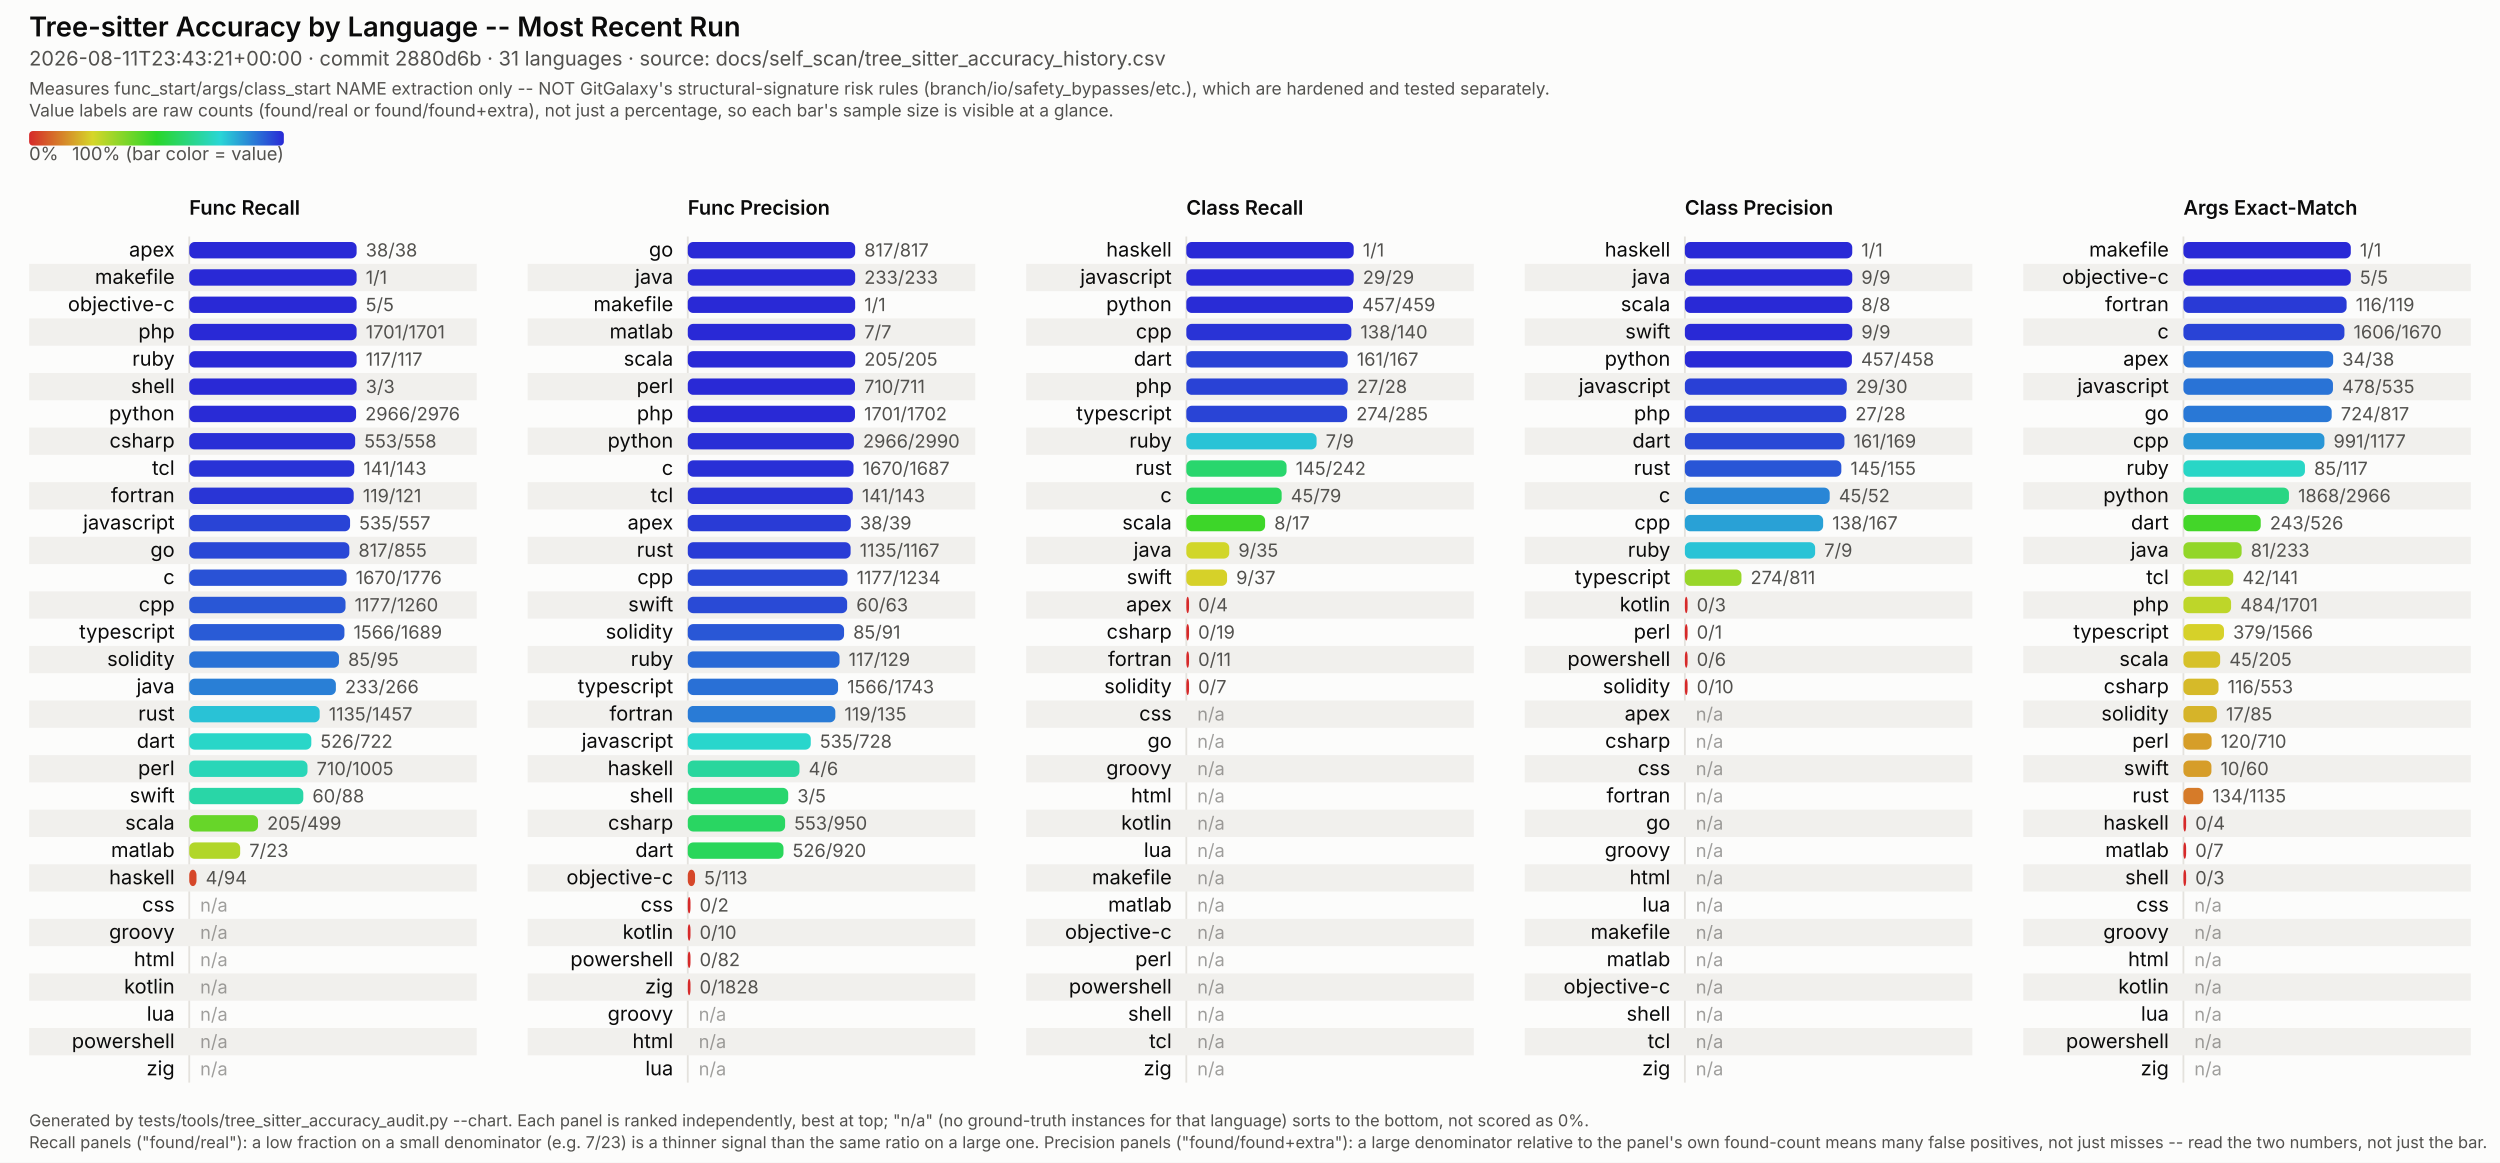
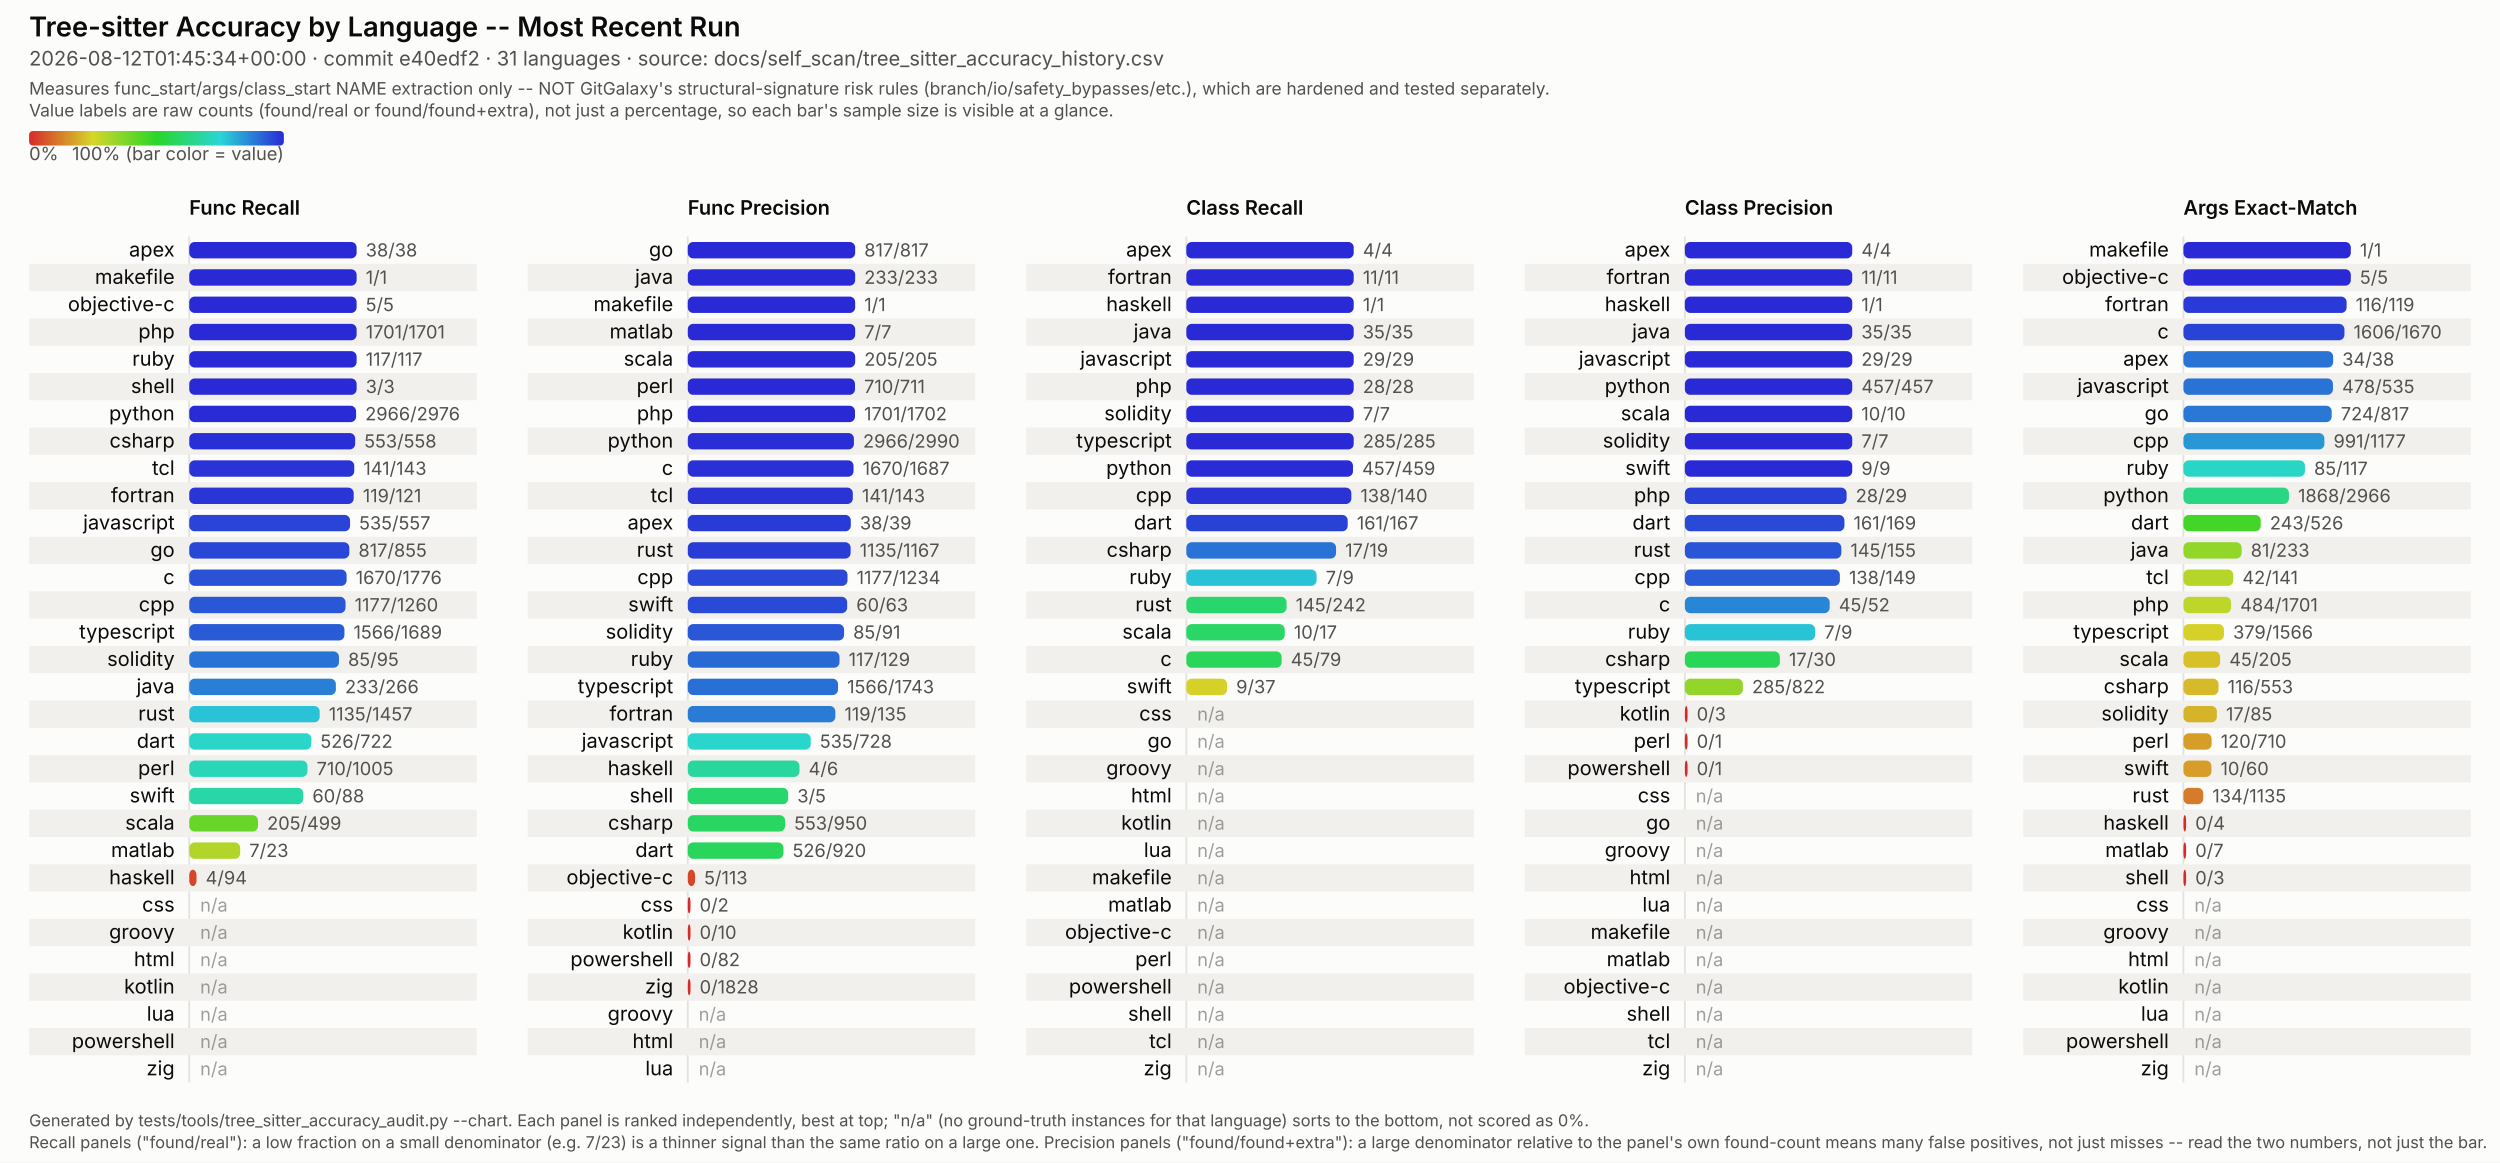
<svg xmlns="http://www.w3.org/2000/svg" viewBox="0 0 1374 639" width="1374" height="639" font-family="system-ui, -apple-system, Segoe UI, sans-serif">
  <style>
  /* No CSS custom properties -- some SVG renderers in the docs pipeline (confirmed: Inkscape's
     CSS parser) don't support var()/nested :root under @media, and silently fail to parse the
     whole block rather than degrading gracefully. Plain class redeclarations under the media
     query are more portable and render identically in real browsers. CDATA-wrapped because this
     text otherwise contains a literal "style" tag-like substring that trips strict XML parsers
     (confirmed: Inkscape read it as a nested element and broke tag matching). */
  .surface { fill: #fcfcfb; }
  .title { fill: #0b0b0b; font-weight: 600; font-size: 15px; }
  .subtitle { fill: #52514e; font-size: 11px; }
  .scope-note { fill: #52514e; font-size: 9.5px; }
  .legend-label { fill: #52514e; font-size: 10px; }
  .col-title { fill: #0b0b0b; font-weight: 600; font-size: 11px; }
  .row-label { fill: #0b0b0b; font-size: 11px; }
  .value-label { fill: #52514e; font-size: 10px; font-variant-numeric: tabular-nums; }
  .na-dash { fill: #52514e; font-size: 10px; opacity: 0.55; }
  .stripe { fill: #f1f0ed; }
  .axis { stroke: #e4e2dd; stroke-width: 1; }
  .footer { fill: #52514e; font-size: 9px; }
  @media (prefers-color-scheme: dark) {
    .surface { fill: #1a1a19; }
    .title { fill: #ffffff; }
    .subtitle { fill: #c3c2b7; }
    .scope-note { fill: #c3c2b7; }
    .legend-label { fill: #c3c2b7; }
    .col-title { fill: #ffffff; }
    .row-label { fill: #ffffff; }
    .value-label { fill: #c3c2b7; }
    .na-dash { fill: #c3c2b7; }
    .stripe { fill: #242422; }
    .axis { stroke: #33322f; }
    .footer { fill: #c3c2b7; }
  }
</style>
  <defs>
    <linearGradient id="rainbow-legend" x1="0%" y1="0%" x2="100%" y2="0%">
      <stop offset="0.0%" stop-color="#d62929" />
      <stop offset="8.3%" stop-color="#d66329" />
      <stop offset="16.7%" stop-color="#d69c29" />
      <stop offset="25.0%" stop-color="#d6d629" />
      <stop offset="33.3%" stop-color="#9cd629" />
      <stop offset="41.7%" stop-color="#63d629" />
      <stop offset="50.0%" stop-color="#29d629" />
      <stop offset="58.3%" stop-color="#29d663" />
      <stop offset="66.7%" stop-color="#29d69c" />
      <stop offset="75.0%" stop-color="#29d6d6" />
      <stop offset="83.3%" stop-color="#299cd6" />
      <stop offset="91.7%" stop-color="#2963d6" />
      <stop offset="100.0%" stop-color="#2929d6" />
    </linearGradient>
  </defs>
  <rect class="surface" x="0" y="0" width="1374" height="639" />
  <text class="title" x="16" y="20">Tree-sitter Accuracy by Language -- Most Recent Run</text>
-   <text class="subtitle" x="16" y="36">2026-08-11T23:43:21+00:00 · commit 2880d6b · 31 languages · source: docs/self_scan/tree_sitter_accuracy_history.csv</text>
+   <text class="subtitle" x="16" y="36">2026-08-12T01:45:34+00:00 · commit e40edf2 · 31 languages · source: docs/self_scan/tree_sitter_accuracy_history.csv</text>
  <text class="scope-note" x="16" y="52">Measures func_start/args/class_start NAME extraction only -- NOT GitGalaxy's structural-signature risk rules (branch/io/safety_bypasses/etc.), which are hardened and tested separately.</text>
  <text class="scope-note" x="16" y="64">Value labels are raw counts (found/real or found/found+extra), not just a percentage, so each bar's sample size is visible at a glance.</text>
  <rect x="16" y="72" width="140" height="8" rx="2" fill="url(#rainbow-legend)" />
  <text class="legend-label" x="16" y="88">0%</text>
  <text class="legend-label" x="156" y="88" text-anchor="end">100% (bar color = value)</text>
  <text class="col-title" x="104" y="118">Func Recall</text>
  <line class="axis" x1="104" y1="130" x2="104" y2="595" />
  <text class="row-label" x="96" y="141.0" text-anchor="end">apex</text>
  <rect x="104" y="133.0" width="92.0" height="9" rx="3" fill="#2929d6" />
  <text class="value-label" x="201.0" y="141.0">38/38</text>
  <rect class="stripe" x="16" y="145" width="246" height="15" />
  <text class="row-label" x="96" y="156.0" text-anchor="end">makefile</text>
  <rect x="104" y="148.0" width="92.0" height="9" rx="3" fill="#2929d6" />
  <text class="value-label" x="201.0" y="156.0">1/1</text>
  <text class="row-label" x="96" y="171.0" text-anchor="end">objective-c</text>
  <rect x="104" y="163.0" width="92.0" height="9" rx="3" fill="#2929d6" />
  <text class="value-label" x="201.0" y="171.0">5/5</text>
  <rect class="stripe" x="16" y="175" width="246" height="15" />
  <text class="row-label" x="96" y="186.0" text-anchor="end">php</text>
  <rect x="104" y="178.0" width="92.0" height="9" rx="3" fill="#2929d6" />
  <text class="value-label" x="201.0" y="186.0">1701/1701</text>
  <text class="row-label" x="96" y="201.0" text-anchor="end">ruby</text>
  <rect x="104" y="193.0" width="92.0" height="9" rx="3" fill="#2929d6" />
  <text class="value-label" x="201.0" y="201.0">117/117</text>
  <rect class="stripe" x="16" y="205" width="246" height="15" />
  <text class="row-label" x="96" y="216.0" text-anchor="end">shell</text>
  <rect x="104" y="208.0" width="92.0" height="9" rx="3" fill="#2929d6" />
  <text class="value-label" x="201.0" y="216.0">3/3</text>
  <text class="row-label" x="96" y="231.0" text-anchor="end">python</text>
  <rect x="104" y="223.0" width="91.7" height="9" rx="3" fill="#292bd6" />
  <text class="value-label" x="200.7" y="231.0">2966/2976</text>
  <rect class="stripe" x="16" y="235" width="246" height="15" />
  <text class="row-label" x="96" y="246.0" text-anchor="end">csharp</text>
  <rect x="104" y="238.0" width="91.2" height="9" rx="3" fill="#292fd6" />
  <text class="value-label" x="200.2" y="246.0">553/558</text>
  <text class="row-label" x="96" y="261.0" text-anchor="end">tcl</text>
  <rect x="104" y="253.0" width="90.7" height="9" rx="3" fill="#2933d6" />
  <text class="value-label" x="199.7" y="261.0">141/143</text>
  <rect class="stripe" x="16" y="265" width="246" height="15" />
  <text class="row-label" x="96" y="276.0" text-anchor="end">fortran</text>
  <rect x="104" y="268.0" width="90.4" height="9" rx="3" fill="#2935d6" />
  <text class="value-label" x="199.4" y="276.0">119/121</text>
  <text class="row-label" x="96" y="291.0" text-anchor="end">javascript</text>
  <rect x="104" y="283.0" width="88.4" height="9" rx="3" fill="#2944d6" />
  <text class="value-label" x="197.4" y="291.0">535/557</text>
  <rect class="stripe" x="16" y="295" width="246" height="15" />
  <text class="row-label" x="96" y="306.0" text-anchor="end">go</text>
  <rect x="104" y="298.0" width="88.0" height="9" rx="3" fill="#2947d6" />
  <text class="value-label" x="197.0" y="306.0">817/855</text>
  <text class="row-label" x="96" y="321.0" text-anchor="end">c</text>
  <rect x="104" y="313.0" width="86.5" height="9" rx="3" fill="#2952d6" />
  <text class="value-label" x="195.5" y="321.0">1670/1776</text>
  <rect class="stripe" x="16" y="325" width="246" height="15" />
  <text class="row-label" x="96" y="336.0" text-anchor="end">cpp</text>
  <rect x="104" y="328.0" width="85.9" height="9" rx="3" fill="#2957d6" />
  <text class="value-label" x="194.9" y="336.0">1177/1260</text>
  <text class="row-label" x="96" y="351.0" text-anchor="end">typescript</text>
  <rect x="104" y="343.0" width="85.3" height="9" rx="3" fill="#295bd6" />
  <text class="value-label" x="194.3" y="351.0">1566/1689</text>
  <rect class="stripe" x="16" y="355" width="246" height="15" />
  <text class="row-label" x="96" y="366.0" text-anchor="end">solidity</text>
  <rect x="104" y="358.0" width="82.3" height="9" rx="3" fill="#2972d6" />
  <text class="value-label" x="191.3" y="366.0">85/95</text>
  <text class="row-label" x="96" y="381.0" text-anchor="end">java</text>
  <rect x="104" y="373.0" width="80.6" height="9" rx="3" fill="#297fd6" />
  <text class="value-label" x="189.6" y="381.0">233/266</text>
  <rect class="stripe" x="16" y="385" width="246" height="15" />
  <text class="row-label" x="96" y="396.0" text-anchor="end">rust</text>
  <rect x="104" y="388.0" width="71.7" height="9" rx="3" fill="#29c2d6" />
  <text class="value-label" x="180.7" y="396.0">1135/1457</text>
  <text class="row-label" x="96" y="411.0" text-anchor="end">dart</text>
  <rect x="104" y="403.0" width="67.1" height="9" rx="3" fill="#29d6c8" />
  <text class="value-label" x="176.1" y="411.0">526/722</text>
  <rect class="stripe" x="16" y="415" width="246" height="15" />
  <text class="row-label" x="96" y="426.0" text-anchor="end">perl</text>
  <rect x="104" y="418.0" width="65.0" height="9" rx="3" fill="#29d6b8" />
  <text class="value-label" x="174.0" y="426.0">710/1005</text>
  <text class="row-label" x="96" y="441.0" text-anchor="end">swift</text>
  <rect x="104" y="433.0" width="62.7" height="9" rx="3" fill="#29d6a7" />
  <text class="value-label" x="171.7" y="441.0">60/88</text>
  <rect class="stripe" x="16" y="445" width="246" height="15" />
  <text class="row-label" x="96" y="456.0" text-anchor="end">scala</text>
  <rect x="104" y="448.0" width="37.8" height="9" rx="3" fill="#67d629" />
  <text class="value-label" x="146.8" y="456.0">205/499</text>
  <text class="row-label" x="96" y="471.0" text-anchor="end">matlab</text>
  <rect x="104" y="463.0" width="28.0" height="9" rx="3" fill="#b1d629" />
  <text class="value-label" x="137.0" y="471.0">7/23</text>
  <rect class="stripe" x="16" y="475" width="246" height="15" />
  <text class="row-label" x="96" y="486.0" text-anchor="end">haskell</text>
  <rect x="104" y="478.0" width="4.0" height="9" rx="3" fill="#d64729" />
  <text class="value-label" x="113.0" y="486.0">4/94</text>
  <text class="row-label" x="96" y="501.0" text-anchor="end">css</text>
  <text class="na-dash" x="110" y="501.0">n/a</text>
  <rect class="stripe" x="16" y="505" width="246" height="15" />
  <text class="row-label" x="96" y="516.0" text-anchor="end">groovy</text>
  <text class="na-dash" x="110" y="516.0">n/a</text>
  <text class="row-label" x="96" y="531.0" text-anchor="end">html</text>
  <text class="na-dash" x="110" y="531.0">n/a</text>
  <rect class="stripe" x="16" y="535" width="246" height="15" />
  <text class="row-label" x="96" y="546.0" text-anchor="end">kotlin</text>
  <text class="na-dash" x="110" y="546.0">n/a</text>
  <text class="row-label" x="96" y="561.0" text-anchor="end">lua</text>
  <text class="na-dash" x="110" y="561.0">n/a</text>
  <rect class="stripe" x="16" y="565" width="246" height="15" />
  <text class="row-label" x="96" y="576.0" text-anchor="end">powershell</text>
  <text class="na-dash" x="110" y="576.0">n/a</text>
  <text class="row-label" x="96" y="591.0" text-anchor="end">zig</text>
  <text class="na-dash" x="110" y="591.0">n/a</text>
  <text class="col-title" x="378" y="118">Func Precision</text>
  <line class="axis" x1="378" y1="130" x2="378" y2="595" />
  <text class="row-label" x="370" y="141.0" text-anchor="end">go</text>
  <rect x="378" y="133.0" width="92.0" height="9" rx="3" fill="#2929d6" />
  <text class="value-label" x="475.0" y="141.0">817/817</text>
  <rect class="stripe" x="290" y="145" width="246" height="15" />
  <text class="row-label" x="370" y="156.0" text-anchor="end">java</text>
  <rect x="378" y="148.0" width="92.0" height="9" rx="3" fill="#2929d6" />
  <text class="value-label" x="475.0" y="156.0">233/233</text>
  <text class="row-label" x="370" y="171.0" text-anchor="end">makefile</text>
  <rect x="378" y="163.0" width="92.0" height="9" rx="3" fill="#2929d6" />
  <text class="value-label" x="475.0" y="171.0">1/1</text>
  <rect class="stripe" x="290" y="175" width="246" height="15" />
  <text class="row-label" x="370" y="186.0" text-anchor="end">matlab</text>
  <rect x="378" y="178.0" width="92.0" height="9" rx="3" fill="#2929d6" />
  <text class="value-label" x="475.0" y="186.0">7/7</text>
  <text class="row-label" x="370" y="201.0" text-anchor="end">scala</text>
  <rect x="378" y="193.0" width="92.0" height="9" rx="3" fill="#2929d6" />
  <text class="value-label" x="475.0" y="201.0">205/205</text>
  <rect class="stripe" x="290" y="205" width="246" height="15" />
  <text class="row-label" x="370" y="216.0" text-anchor="end">perl</text>
  <rect x="378" y="208.0" width="91.9" height="9" rx="3" fill="#2929d6" />
  <text class="value-label" x="474.9" y="216.0">710/711</text>
  <text class="row-label" x="370" y="231.0" text-anchor="end">php</text>
  <rect x="378" y="223.0" width="91.9" height="9" rx="3" fill="#2929d6" />
  <text class="value-label" x="474.9" y="231.0">1701/1702</text>
  <rect class="stripe" x="290" y="235" width="246" height="15" />
  <text class="row-label" x="370" y="246.0" text-anchor="end">python</text>
  <rect x="378" y="238.0" width="91.3" height="9" rx="3" fill="#292ed6" />
  <text class="value-label" x="474.3" y="246.0">2966/2990</text>
  <text class="row-label" x="370" y="261.0" text-anchor="end">c</text>
  <rect x="378" y="253.0" width="91.1" height="9" rx="3" fill="#2930d6" />
  <text class="value-label" x="474.1" y="261.0">1670/1687</text>
  <rect class="stripe" x="290" y="265" width="246" height="15" />
  <text class="row-label" x="370" y="276.0" text-anchor="end">tcl</text>
  <rect x="378" y="268.0" width="90.7" height="9" rx="3" fill="#2933d6" />
  <text class="value-label" x="473.7" y="276.0">141/143</text>
  <text class="row-label" x="370" y="291.0" text-anchor="end">apex</text>
  <rect x="378" y="283.0" width="89.6" height="9" rx="3" fill="#293bd6" />
  <text class="value-label" x="472.6" y="291.0">38/39</text>
  <rect class="stripe" x="290" y="295" width="246" height="15" />
  <text class="row-label" x="370" y="306.0" text-anchor="end">rust</text>
  <rect x="378" y="298.0" width="89.5" height="9" rx="3" fill="#293cd6" />
  <text class="value-label" x="472.5" y="306.0">1135/1167</text>
  <text class="row-label" x="370" y="321.0" text-anchor="end">cpp</text>
  <rect x="378" y="313.0" width="87.8" height="9" rx="3" fill="#2949d6" />
  <text class="value-label" x="470.8" y="321.0">1177/1234</text>
  <rect class="stripe" x="290" y="325" width="246" height="15" />
  <text class="row-label" x="370" y="336.0" text-anchor="end">swift</text>
  <rect x="378" y="328.0" width="87.6" height="9" rx="3" fill="#294ad6" />
  <text class="value-label" x="470.6" y="336.0">60/63</text>
  <text class="row-label" x="370" y="351.0" text-anchor="end">solidity</text>
  <rect x="378" y="343.0" width="85.9" height="9" rx="3" fill="#2957d6" />
  <text class="value-label" x="468.9" y="351.0">85/91</text>
  <rect class="stripe" x="290" y="355" width="246" height="15" />
  <text class="row-label" x="370" y="366.0" text-anchor="end">ruby</text>
  <rect x="378" y="358.0" width="83.4" height="9" rx="3" fill="#2969d6" />
  <text class="value-label" x="466.4" y="366.0">117/129</text>
  <text class="row-label" x="370" y="381.0" text-anchor="end">typescript</text>
  <rect x="378" y="373.0" width="82.6" height="9" rx="3" fill="#2970d6" />
  <text class="value-label" x="465.6" y="381.0">1566/1743</text>
  <rect class="stripe" x="290" y="385" width="246" height="15" />
  <text class="row-label" x="370" y="396.0" text-anchor="end">fortran</text>
  <rect x="378" y="388.0" width="81.1" height="9" rx="3" fill="#297bd6" />
  <text class="value-label" x="464.1" y="396.0">119/135</text>
  <text class="row-label" x="370" y="411.0" text-anchor="end">javascript</text>
  <rect x="378" y="403.0" width="67.6" height="9" rx="3" fill="#29d6cc" />
  <text class="value-label" x="450.6" y="411.0">535/728</text>
  <rect class="stripe" x="290" y="415" width="246" height="15" />
  <text class="row-label" x="370" y="426.0" text-anchor="end">haskell</text>
  <rect x="378" y="418.0" width="61.4" height="9" rx="3" fill="#29d69d" />
  <text class="value-label" x="444.4" y="426.0">4/6</text>
  <text class="row-label" x="370" y="441.0" text-anchor="end">shell</text>
  <rect x="378" y="433.0" width="55.2" height="9" rx="3" fill="#29d66e" />
  <text class="value-label" x="438.2" y="441.0">3/5</text>
  <rect class="stripe" x="290" y="445" width="246" height="15" />
  <text class="row-label" x="370" y="456.0" text-anchor="end">csharp</text>
  <rect x="378" y="448.0" width="53.5" height="9" rx="3" fill="#29d662" />
  <text class="value-label" x="436.5" y="456.0">553/950</text>
  <text class="row-label" x="370" y="471.0" text-anchor="end">dart</text>
  <rect x="378" y="463.0" width="52.6" height="9" rx="3" fill="#29d65b" />
  <text class="value-label" x="435.6" y="471.0">526/920</text>
  <rect class="stripe" x="290" y="475" width="246" height="15" />
  <text class="row-label" x="370" y="486.0" text-anchor="end">objective-c</text>
  <rect x="378" y="478.0" width="4.0" height="9" rx="3" fill="#d64729" />
  <text class="value-label" x="387.0" y="486.0">5/113</text>
  <text class="row-label" x="370" y="501.0" text-anchor="end">css</text>
  <rect x="378" y="493.0" width="1.5" height="9" rx="3" fill="#d62929" />
  <text class="value-label" x="384.5" y="501.0">0/2</text>
  <rect class="stripe" x="290" y="505" width="246" height="15" />
  <text class="row-label" x="370" y="516.0" text-anchor="end">kotlin</text>
  <rect x="378" y="508.0" width="1.5" height="9" rx="3" fill="#d62929" />
  <text class="value-label" x="384.5" y="516.0">0/10</text>
  <text class="row-label" x="370" y="531.0" text-anchor="end">powershell</text>
  <rect x="378" y="523.0" width="1.5" height="9" rx="3" fill="#d62929" />
  <text class="value-label" x="384.5" y="531.0">0/82</text>
  <rect class="stripe" x="290" y="535" width="246" height="15" />
  <text class="row-label" x="370" y="546.0" text-anchor="end">zig</text>
  <rect x="378" y="538.0" width="1.5" height="9" rx="3" fill="#d62929" />
  <text class="value-label" x="384.5" y="546.0">0/1828</text>
  <text class="row-label" x="370" y="561.0" text-anchor="end">groovy</text>
  <text class="na-dash" x="384" y="561.0">n/a</text>
  <rect class="stripe" x="290" y="565" width="246" height="15" />
  <text class="row-label" x="370" y="576.0" text-anchor="end">html</text>
  <text class="na-dash" x="384" y="576.0">n/a</text>
  <text class="row-label" x="370" y="591.0" text-anchor="end">lua</text>
  <text class="na-dash" x="384" y="591.0">n/a</text>
  <text class="col-title" x="652" y="118">Class Recall</text>
  <line class="axis" x1="652" y1="130" x2="652" y2="595" />
-   <text class="row-label" x="644" y="141.0" text-anchor="end">haskell</text>
+   <text class="row-label" x="644" y="141.0" text-anchor="end">apex</text>
  <rect x="652" y="133.0" width="92.0" height="9" rx="3" fill="#2929d6" />
-   <text class="value-label" x="749.0" y="141.0">1/1</text>
+   <text class="value-label" x="749.0" y="141.0">4/4</text>
  <rect class="stripe" x="564" y="145" width="246" height="15" />
-   <text class="row-label" x="644" y="156.0" text-anchor="end">javascript</text>
+   <text class="row-label" x="644" y="156.0" text-anchor="end">fortran</text>
  <rect x="652" y="148.0" width="92.0" height="9" rx="3" fill="#2929d6" />
-   <text class="value-label" x="749.0" y="156.0">29/29</text>
-   <text class="row-label" x="644" y="171.0" text-anchor="end">python</text>
-   <rect x="652" y="163.0" width="91.6" height="9" rx="3" fill="#292cd6" />
-   <text class="value-label" x="748.6" y="171.0">457/459</text>
+   <text class="value-label" x="749.0" y="156.0">11/11</text>
+   <text class="row-label" x="644" y="171.0" text-anchor="end">haskell</text>
+   <rect x="652" y="163.0" width="92.0" height="9" rx="3" fill="#2929d6" />
+   <text class="value-label" x="749.0" y="171.0">1/1</text>
  <rect class="stripe" x="564" y="175" width="246" height="15" />
-   <text class="row-label" x="644" y="186.0" text-anchor="end">cpp</text>
-   <rect x="652" y="178.0" width="90.7" height="9" rx="3" fill="#2933d6" />
-   <text class="value-label" x="747.7" y="186.0">138/140</text>
-   <text class="row-label" x="644" y="201.0" text-anchor="end">dart</text>
-   <rect x="652" y="193.0" width="88.7" height="9" rx="3" fill="#2942d6" />
-   <text class="value-label" x="745.7" y="201.0">161/167</text>
+   <text class="row-label" x="644" y="186.0" text-anchor="end">java</text>
+   <rect x="652" y="178.0" width="92.0" height="9" rx="3" fill="#2929d6" />
+   <text class="value-label" x="749.0" y="186.0">35/35</text>
+   <text class="row-label" x="644" y="201.0" text-anchor="end">javascript</text>
+   <rect x="652" y="193.0" width="92.0" height="9" rx="3" fill="#2929d6" />
+   <text class="value-label" x="749.0" y="201.0">29/29</text>
  <rect class="stripe" x="564" y="205" width="246" height="15" />
  <text class="row-label" x="644" y="216.0" text-anchor="end">php</text>
-   <rect x="652" y="208.0" width="88.7" height="9" rx="3" fill="#2942d6" />
-   <text class="value-label" x="745.7" y="216.0">27/28</text>
-   <text class="row-label" x="644" y="231.0" text-anchor="end">typescript</text>
-   <rect x="652" y="223.0" width="88.4" height="9" rx="3" fill="#2944d6" />
-   <text class="value-label" x="745.4" y="231.0">274/285</text>
+   <rect x="652" y="208.0" width="92.0" height="9" rx="3" fill="#2929d6" />
+   <text class="value-label" x="749.0" y="216.0">28/28</text>
+   <text class="row-label" x="644" y="231.0" text-anchor="end">solidity</text>
+   <rect x="652" y="223.0" width="92.0" height="9" rx="3" fill="#2929d6" />
+   <text class="value-label" x="749.0" y="231.0">7/7</text>
  <rect class="stripe" x="564" y="235" width="246" height="15" />
-   <text class="row-label" x="644" y="246.0" text-anchor="end">ruby</text>
-   <rect x="652" y="238.0" width="71.6" height="9" rx="3" fill="#29c3d6" />
-   <text class="value-label" x="728.6" y="246.0">7/9</text>
-   <text class="row-label" x="644" y="261.0" text-anchor="end">rust</text>
-   <rect x="652" y="253.0" width="55.1" height="9" rx="3" fill="#29d66d" />
-   <text class="value-label" x="712.1" y="261.0">145/242</text>
+   <text class="row-label" x="644" y="246.0" text-anchor="end">typescript</text>
+   <rect x="652" y="238.0" width="92.0" height="9" rx="3" fill="#2929d6" />
+   <text class="value-label" x="749.0" y="246.0">285/285</text>
+   <text class="row-label" x="644" y="261.0" text-anchor="end">python</text>
+   <rect x="652" y="253.0" width="91.6" height="9" rx="3" fill="#292cd6" />
+   <text class="value-label" x="748.6" y="261.0">457/459</text>
  <rect class="stripe" x="564" y="265" width="246" height="15" />
-   <text class="row-label" x="644" y="276.0" text-anchor="end">c</text>
-   <rect x="652" y="268.0" width="52.4" height="9" rx="3" fill="#29d659" />
-   <text class="value-label" x="709.4" y="276.0">45/79</text>
-   <text class="row-label" x="644" y="291.0" text-anchor="end">scala</text>
-   <rect x="652" y="283.0" width="43.3" height="9" rx="3" fill="#3dd629" />
-   <text class="value-label" x="700.3" y="291.0">8/17</text>
+   <text class="row-label" x="644" y="276.0" text-anchor="end">cpp</text>
+   <rect x="652" y="268.0" width="90.7" height="9" rx="3" fill="#2933d6" />
+   <text class="value-label" x="747.7" y="276.0">138/140</text>
+   <text class="row-label" x="644" y="291.0" text-anchor="end">dart</text>
+   <rect x="652" y="283.0" width="88.7" height="9" rx="3" fill="#2942d6" />
+   <text class="value-label" x="745.7" y="291.0">161/167</text>
  <rect class="stripe" x="564" y="295" width="246" height="15" />
-   <text class="row-label" x="644" y="306.0" text-anchor="end">java</text>
-   <rect x="652" y="298.0" width="23.6" height="9" rx="3" fill="#d1d629" />
-   <text class="value-label" x="680.6" y="306.0">9/35</text>
-   <text class="row-label" x="644" y="321.0" text-anchor="end">swift</text>
-   <rect x="652" y="313.0" width="22.4" height="9" rx="3" fill="#d6d129" />
-   <text class="value-label" x="679.4" y="321.0">9/37</text>
+   <text class="row-label" x="644" y="306.0" text-anchor="end">csharp</text>
+   <rect x="652" y="298.0" width="82.3" height="9" rx="3" fill="#2972d6" />
+   <text class="value-label" x="739.3" y="306.0">17/19</text>
+   <text class="row-label" x="644" y="321.0" text-anchor="end">ruby</text>
+   <rect x="652" y="313.0" width="71.6" height="9" rx="3" fill="#29c3d6" />
+   <text class="value-label" x="728.6" y="321.0">7/9</text>
  <rect class="stripe" x="564" y="325" width="246" height="15" />
-   <text class="row-label" x="644" y="336.0" text-anchor="end">apex</text>
-   <rect x="652" y="328.0" width="1.5" height="9" rx="3" fill="#d62929" />
-   <text class="value-label" x="658.5" y="336.0">0/4</text>
-   <text class="row-label" x="644" y="351.0" text-anchor="end">csharp</text>
-   <rect x="652" y="343.0" width="1.5" height="9" rx="3" fill="#d62929" />
-   <text class="value-label" x="658.5" y="351.0">0/19</text>
+   <text class="row-label" x="644" y="336.0" text-anchor="end">rust</text>
+   <rect x="652" y="328.0" width="55.1" height="9" rx="3" fill="#29d66d" />
+   <text class="value-label" x="712.1" y="336.0">145/242</text>
+   <text class="row-label" x="644" y="351.0" text-anchor="end">scala</text>
+   <rect x="652" y="343.0" width="54.1" height="9" rx="3" fill="#29d666" />
+   <text class="value-label" x="711.1" y="351.0">10/17</text>
  <rect class="stripe" x="564" y="355" width="246" height="15" />
-   <text class="row-label" x="644" y="366.0" text-anchor="end">fortran</text>
-   <rect x="652" y="358.0" width="1.5" height="9" rx="3" fill="#d62929" />
-   <text class="value-label" x="658.5" y="366.0">0/11</text>
-   <text class="row-label" x="644" y="381.0" text-anchor="end">solidity</text>
-   <rect x="652" y="373.0" width="1.5" height="9" rx="3" fill="#d62929" />
-   <text class="value-label" x="658.5" y="381.0">0/7</text>
+   <text class="row-label" x="644" y="366.0" text-anchor="end">c</text>
+   <rect x="652" y="358.0" width="52.4" height="9" rx="3" fill="#29d659" />
+   <text class="value-label" x="709.4" y="366.0">45/79</text>
+   <text class="row-label" x="644" y="381.0" text-anchor="end">swift</text>
+   <rect x="652" y="373.0" width="22.4" height="9" rx="3" fill="#d6d129" />
+   <text class="value-label" x="679.4" y="381.0">9/37</text>
  <rect class="stripe" x="564" y="385" width="246" height="15" />
  <text class="row-label" x="644" y="396.0" text-anchor="end">css</text>
  <text class="na-dash" x="658" y="396.0">n/a</text>
  <text class="row-label" x="644" y="411.0" text-anchor="end">go</text>
  <text class="na-dash" x="658" y="411.0">n/a</text>
  <rect class="stripe" x="564" y="415" width="246" height="15" />
  <text class="row-label" x="644" y="426.0" text-anchor="end">groovy</text>
  <text class="na-dash" x="658" y="426.0">n/a</text>
  <text class="row-label" x="644" y="441.0" text-anchor="end">html</text>
  <text class="na-dash" x="658" y="441.0">n/a</text>
  <rect class="stripe" x="564" y="445" width="246" height="15" />
  <text class="row-label" x="644" y="456.0" text-anchor="end">kotlin</text>
  <text class="na-dash" x="658" y="456.0">n/a</text>
  <text class="row-label" x="644" y="471.0" text-anchor="end">lua</text>
  <text class="na-dash" x="658" y="471.0">n/a</text>
  <rect class="stripe" x="564" y="475" width="246" height="15" />
  <text class="row-label" x="644" y="486.0" text-anchor="end">makefile</text>
  <text class="na-dash" x="658" y="486.0">n/a</text>
  <text class="row-label" x="644" y="501.0" text-anchor="end">matlab</text>
  <text class="na-dash" x="658" y="501.0">n/a</text>
  <rect class="stripe" x="564" y="505" width="246" height="15" />
  <text class="row-label" x="644" y="516.0" text-anchor="end">objective-c</text>
  <text class="na-dash" x="658" y="516.0">n/a</text>
  <text class="row-label" x="644" y="531.0" text-anchor="end">perl</text>
  <text class="na-dash" x="658" y="531.0">n/a</text>
  <rect class="stripe" x="564" y="535" width="246" height="15" />
  <text class="row-label" x="644" y="546.0" text-anchor="end">powershell</text>
  <text class="na-dash" x="658" y="546.0">n/a</text>
  <text class="row-label" x="644" y="561.0" text-anchor="end">shell</text>
  <text class="na-dash" x="658" y="561.0">n/a</text>
  <rect class="stripe" x="564" y="565" width="246" height="15" />
  <text class="row-label" x="644" y="576.0" text-anchor="end">tcl</text>
  <text class="na-dash" x="658" y="576.0">n/a</text>
  <text class="row-label" x="644" y="591.0" text-anchor="end">zig</text>
  <text class="na-dash" x="658" y="591.0">n/a</text>
  <text class="col-title" x="926" y="118">Class Precision</text>
  <line class="axis" x1="926" y1="130" x2="926" y2="595" />
-   <text class="row-label" x="918" y="141.0" text-anchor="end">haskell</text>
+   <text class="row-label" x="918" y="141.0" text-anchor="end">apex</text>
  <rect x="926" y="133.0" width="92.0" height="9" rx="3" fill="#2929d6" />
-   <text class="value-label" x="1023.0" y="141.0">1/1</text>
+   <text class="value-label" x="1023.0" y="141.0">4/4</text>
  <rect class="stripe" x="838" y="145" width="246" height="15" />
-   <text class="row-label" x="918" y="156.0" text-anchor="end">java</text>
+   <text class="row-label" x="918" y="156.0" text-anchor="end">fortran</text>
  <rect x="926" y="148.0" width="92.0" height="9" rx="3" fill="#2929d6" />
-   <text class="value-label" x="1023.0" y="156.0">9/9</text>
-   <text class="row-label" x="918" y="171.0" text-anchor="end">scala</text>
+   <text class="value-label" x="1023.0" y="156.0">11/11</text>
+   <text class="row-label" x="918" y="171.0" text-anchor="end">haskell</text>
  <rect x="926" y="163.0" width="92.0" height="9" rx="3" fill="#2929d6" />
-   <text class="value-label" x="1023.0" y="171.0">8/8</text>
+   <text class="value-label" x="1023.0" y="171.0">1/1</text>
  <rect class="stripe" x="838" y="175" width="246" height="15" />
-   <text class="row-label" x="918" y="186.0" text-anchor="end">swift</text>
+   <text class="row-label" x="918" y="186.0" text-anchor="end">java</text>
  <rect x="926" y="178.0" width="92.0" height="9" rx="3" fill="#2929d6" />
-   <text class="value-label" x="1023.0" y="186.0">9/9</text>
-   <text class="row-label" x="918" y="201.0" text-anchor="end">python</text>
-   <rect x="926" y="193.0" width="91.8" height="9" rx="3" fill="#292ad6" />
-   <text class="value-label" x="1022.8" y="201.0">457/458</text>
+   <text class="value-label" x="1023.0" y="186.0">35/35</text>
+   <text class="row-label" x="918" y="201.0" text-anchor="end">javascript</text>
+   <rect x="926" y="193.0" width="92.0" height="9" rx="3" fill="#2929d6" />
+   <text class="value-label" x="1023.0" y="201.0">29/29</text>
  <rect class="stripe" x="838" y="205" width="246" height="15" />
-   <text class="row-label" x="918" y="216.0" text-anchor="end">javascript</text>
-   <rect x="926" y="208.0" width="89.0" height="9" rx="3" fill="#2940d6" />
-   <text class="value-label" x="1020.0" y="216.0">29/30</text>
-   <text class="row-label" x="918" y="231.0" text-anchor="end">php</text>
-   <rect x="926" y="223.0" width="88.7" height="9" rx="3" fill="#2942d6" />
-   <text class="value-label" x="1019.7" y="231.0">27/28</text>
+   <text class="row-label" x="918" y="216.0" text-anchor="end">python</text>
+   <rect x="926" y="208.0" width="92.0" height="9" rx="3" fill="#2929d6" />
+   <text class="value-label" x="1023.0" y="216.0">457/457</text>
+   <text class="row-label" x="918" y="231.0" text-anchor="end">scala</text>
+   <rect x="926" y="223.0" width="92.0" height="9" rx="3" fill="#2929d6" />
+   <text class="value-label" x="1023.0" y="231.0">10/10</text>
  <rect class="stripe" x="838" y="235" width="246" height="15" />
-   <text class="row-label" x="918" y="246.0" text-anchor="end">dart</text>
-   <rect x="926" y="238.0" width="87.7" height="9" rx="3" fill="#2949d6" />
-   <text class="value-label" x="1018.7" y="246.0">161/169</text>
-   <text class="row-label" x="918" y="261.0" text-anchor="end">rust</text>
-   <rect x="926" y="253.0" width="86.0" height="9" rx="3" fill="#2956d6" />
-   <text class="value-label" x="1017.0" y="261.0">145/155</text>
+   <text class="row-label" x="918" y="246.0" text-anchor="end">solidity</text>
+   <rect x="926" y="238.0" width="92.0" height="9" rx="3" fill="#2929d6" />
+   <text class="value-label" x="1023.0" y="246.0">7/7</text>
+   <text class="row-label" x="918" y="261.0" text-anchor="end">swift</text>
+   <rect x="926" y="253.0" width="92.0" height="9" rx="3" fill="#2929d6" />
+   <text class="value-label" x="1023.0" y="261.0">9/9</text>
  <rect class="stripe" x="838" y="265" width="246" height="15" />
-   <text class="row-label" x="918" y="276.0" text-anchor="end">c</text>
-   <rect x="926" y="268.0" width="79.6" height="9" rx="3" fill="#2986d6" />
-   <text class="value-label" x="1010.6" y="276.0">45/52</text>
-   <text class="row-label" x="918" y="291.0" text-anchor="end">cpp</text>
-   <rect x="926" y="283.0" width="76.0" height="9" rx="3" fill="#29a1d6" />
-   <text class="value-label" x="1007.0" y="291.0">138/167</text>
+   <text class="row-label" x="918" y="276.0" text-anchor="end">php</text>
+   <rect x="926" y="268.0" width="88.9" height="9" rx="3" fill="#2940d6" />
+   <text class="value-label" x="1019.9" y="276.0">28/29</text>
+   <text class="row-label" x="918" y="291.0" text-anchor="end">dart</text>
+   <rect x="926" y="283.0" width="87.7" height="9" rx="3" fill="#2949d6" />
+   <text class="value-label" x="1018.7" y="291.0">161/169</text>
  <rect class="stripe" x="838" y="295" width="246" height="15" />
-   <text class="row-label" x="918" y="306.0" text-anchor="end">ruby</text>
-   <rect x="926" y="298.0" width="71.6" height="9" rx="3" fill="#29c3d6" />
-   <text class="value-label" x="1002.6" y="306.0">7/9</text>
-   <text class="row-label" x="918" y="321.0" text-anchor="end">typescript</text>
-   <rect x="926" y="313.0" width="31.1" height="9" rx="3" fill="#99d629" />
-   <text class="value-label" x="962.1" y="321.0">274/811</text>
+   <text class="row-label" x="918" y="306.0" text-anchor="end">rust</text>
+   <rect x="926" y="298.0" width="86.0" height="9" rx="3" fill="#2956d6" />
+   <text class="value-label" x="1017.0" y="306.0">145/155</text>
+   <text class="row-label" x="918" y="321.0" text-anchor="end">cpp</text>
+   <rect x="926" y="313.0" width="85.2" height="9" rx="3" fill="#295cd6" />
+   <text class="value-label" x="1016.2" y="321.0">138/149</text>
  <rect class="stripe" x="838" y="325" width="246" height="15" />
-   <text class="row-label" x="918" y="336.0" text-anchor="end">kotlin</text>
-   <rect x="926" y="328.0" width="1.5" height="9" rx="3" fill="#d62929" />
-   <text class="value-label" x="932.5" y="336.0">0/3</text>
-   <text class="row-label" x="918" y="351.0" text-anchor="end">perl</text>
-   <rect x="926" y="343.0" width="1.5" height="9" rx="3" fill="#d62929" />
-   <text class="value-label" x="932.5" y="351.0">0/1</text>
+   <text class="row-label" x="918" y="336.0" text-anchor="end">c</text>
+   <rect x="926" y="328.0" width="79.6" height="9" rx="3" fill="#2986d6" />
+   <text class="value-label" x="1010.6" y="336.0">45/52</text>
+   <text class="row-label" x="918" y="351.0" text-anchor="end">ruby</text>
+   <rect x="926" y="343.0" width="71.6" height="9" rx="3" fill="#29c3d6" />
+   <text class="value-label" x="1002.6" y="351.0">7/9</text>
  <rect class="stripe" x="838" y="355" width="246" height="15" />
-   <text class="row-label" x="918" y="366.0" text-anchor="end">powershell</text>
-   <rect x="926" y="358.0" width="1.5" height="9" rx="3" fill="#d62929" />
-   <text class="value-label" x="932.5" y="366.0">0/6</text>
-   <text class="row-label" x="918" y="381.0" text-anchor="end">solidity</text>
-   <rect x="926" y="373.0" width="1.5" height="9" rx="3" fill="#d62929" />
-   <text class="value-label" x="932.5" y="381.0">0/10</text>
+   <text class="row-label" x="918" y="366.0" text-anchor="end">csharp</text>
+   <rect x="926" y="358.0" width="52.2" height="9" rx="3" fill="#29d657" />
+   <text class="value-label" x="983.2" y="366.0">17/30</text>
+   <text class="row-label" x="918" y="381.0" text-anchor="end">typescript</text>
+   <rect x="926" y="373.0" width="31.9" height="9" rx="3" fill="#93d629" />
+   <text class="value-label" x="962.9" y="381.0">285/822</text>
  <rect class="stripe" x="838" y="385" width="246" height="15" />
-   <text class="row-label" x="918" y="396.0" text-anchor="end">apex</text>
-   <text class="na-dash" x="932" y="396.0">n/a</text>
-   <text class="row-label" x="918" y="411.0" text-anchor="end">csharp</text>
-   <text class="na-dash" x="932" y="411.0">n/a</text>
+   <text class="row-label" x="918" y="396.0" text-anchor="end">kotlin</text>
+   <rect x="926" y="388.0" width="1.5" height="9" rx="3" fill="#d62929" />
+   <text class="value-label" x="932.5" y="396.0">0/3</text>
+   <text class="row-label" x="918" y="411.0" text-anchor="end">perl</text>
+   <rect x="926" y="403.0" width="1.5" height="9" rx="3" fill="#d62929" />
+   <text class="value-label" x="932.5" y="411.0">0/1</text>
  <rect class="stripe" x="838" y="415" width="246" height="15" />
-   <text class="row-label" x="918" y="426.0" text-anchor="end">css</text>
-   <text class="na-dash" x="932" y="426.0">n/a</text>
-   <text class="row-label" x="918" y="441.0" text-anchor="end">fortran</text>
+   <text class="row-label" x="918" y="426.0" text-anchor="end">powershell</text>
+   <rect x="926" y="418.0" width="1.5" height="9" rx="3" fill="#d62929" />
+   <text class="value-label" x="932.5" y="426.0">0/1</text>
+   <text class="row-label" x="918" y="441.0" text-anchor="end">css</text>
  <text class="na-dash" x="932" y="441.0">n/a</text>
  <rect class="stripe" x="838" y="445" width="246" height="15" />
  <text class="row-label" x="918" y="456.0" text-anchor="end">go</text>
  <text class="na-dash" x="932" y="456.0">n/a</text>
  <text class="row-label" x="918" y="471.0" text-anchor="end">groovy</text>
  <text class="na-dash" x="932" y="471.0">n/a</text>
  <rect class="stripe" x="838" y="475" width="246" height="15" />
  <text class="row-label" x="918" y="486.0" text-anchor="end">html</text>
  <text class="na-dash" x="932" y="486.0">n/a</text>
  <text class="row-label" x="918" y="501.0" text-anchor="end">lua</text>
  <text class="na-dash" x="932" y="501.0">n/a</text>
  <rect class="stripe" x="838" y="505" width="246" height="15" />
  <text class="row-label" x="918" y="516.0" text-anchor="end">makefile</text>
  <text class="na-dash" x="932" y="516.0">n/a</text>
  <text class="row-label" x="918" y="531.0" text-anchor="end">matlab</text>
  <text class="na-dash" x="932" y="531.0">n/a</text>
  <rect class="stripe" x="838" y="535" width="246" height="15" />
  <text class="row-label" x="918" y="546.0" text-anchor="end">objective-c</text>
  <text class="na-dash" x="932" y="546.0">n/a</text>
  <text class="row-label" x="918" y="561.0" text-anchor="end">shell</text>
  <text class="na-dash" x="932" y="561.0">n/a</text>
  <rect class="stripe" x="838" y="565" width="246" height="15" />
  <text class="row-label" x="918" y="576.0" text-anchor="end">tcl</text>
  <text class="na-dash" x="932" y="576.0">n/a</text>
  <text class="row-label" x="918" y="591.0" text-anchor="end">zig</text>
  <text class="na-dash" x="932" y="591.0">n/a</text>
  <text class="col-title" x="1200" y="118">Args Exact-Match</text>
  <line class="axis" x1="1200" y1="130" x2="1200" y2="595" />
  <text class="row-label" x="1192" y="141.0" text-anchor="end">makefile</text>
  <rect x="1200" y="133.0" width="92.0" height="9" rx="3" fill="#2929d6" />
  <text class="value-label" x="1297.0" y="141.0">1/1</text>
  <rect class="stripe" x="1112" y="145" width="246" height="15" />
  <text class="row-label" x="1192" y="156.0" text-anchor="end">objective-c</text>
  <rect x="1200" y="148.0" width="92.0" height="9" rx="3" fill="#2929d6" />
  <text class="value-label" x="1297.0" y="156.0">5/5</text>
  <text class="row-label" x="1192" y="171.0" text-anchor="end">fortran</text>
  <rect x="1200" y="163.0" width="89.7" height="9" rx="3" fill="#293ad6" />
  <text class="value-label" x="1294.7" y="171.0">116/119</text>
  <rect class="stripe" x="1112" y="175" width="246" height="15" />
  <text class="row-label" x="1192" y="186.0" text-anchor="end">c</text>
  <rect x="1200" y="178.0" width="88.5" height="9" rx="3" fill="#2943d6" />
  <text class="value-label" x="1293.5" y="186.0">1606/1670</text>
  <text class="row-label" x="1192" y="201.0" text-anchor="end">apex</text>
  <rect x="1200" y="193.0" width="82.3" height="9" rx="3" fill="#2972d6" />
  <text class="value-label" x="1287.3" y="201.0">34/38</text>
  <rect class="stripe" x="1112" y="205" width="246" height="15" />
  <text class="row-label" x="1192" y="216.0" text-anchor="end">javascript</text>
  <rect x="1200" y="208.0" width="82.2" height="9" rx="3" fill="#2973d6" />
  <text class="value-label" x="1287.2" y="216.0">478/535</text>
  <text class="row-label" x="1192" y="231.0" text-anchor="end">go</text>
  <rect x="1200" y="223.0" width="81.5" height="9" rx="3" fill="#2978d6" />
  <text class="value-label" x="1286.5" y="231.0">724/817</text>
  <rect class="stripe" x="1112" y="235" width="246" height="15" />
  <text class="row-label" x="1192" y="246.0" text-anchor="end">cpp</text>
  <rect x="1200" y="238.0" width="77.5" height="9" rx="3" fill="#2996d6" />
  <text class="value-label" x="1282.5" y="246.0">991/1177</text>
  <text class="row-label" x="1192" y="261.0" text-anchor="end">ruby</text>
  <rect x="1200" y="253.0" width="66.8" height="9" rx="3" fill="#29d6c6" />
  <text class="value-label" x="1271.8" y="261.0">85/117</text>
  <rect class="stripe" x="1112" y="265" width="246" height="15" />
  <text class="row-label" x="1192" y="276.0" text-anchor="end">python</text>
  <rect x="1200" y="268.0" width="58.0" height="9" rx="3" fill="#29d683" />
  <text class="value-label" x="1263.0" y="276.0">1868/2966</text>
  <text class="row-label" x="1192" y="291.0" text-anchor="end">dart</text>
  <rect x="1200" y="283.0" width="42.5" height="9" rx="3" fill="#43d629" />
  <text class="value-label" x="1247.5" y="291.0">243/526</text>
  <rect class="stripe" x="1112" y="295" width="246" height="15" />
  <text class="row-label" x="1192" y="306.0" text-anchor="end">java</text>
  <rect x="1200" y="298.0" width="32.0" height="9" rx="3" fill="#92d629" />
  <text class="value-label" x="1237.0" y="306.0">81/233</text>
  <text class="row-label" x="1192" y="321.0" text-anchor="end">tcl</text>
  <rect x="1200" y="313.0" width="27.4" height="9" rx="3" fill="#b5d629" />
  <text class="value-label" x="1232.4" y="321.0">42/141</text>
  <rect class="stripe" x="1112" y="325" width="246" height="15" />
  <text class="row-label" x="1192" y="336.0" text-anchor="end">php</text>
  <rect x="1200" y="328.0" width="26.2" height="9" rx="3" fill="#bed629" />
  <text class="value-label" x="1231.2" y="336.0">484/1701</text>
  <text class="row-label" x="1192" y="351.0" text-anchor="end">typescript</text>
  <rect x="1200" y="343.0" width="22.3" height="9" rx="3" fill="#d6d129" />
  <text class="value-label" x="1227.3" y="351.0">379/1566</text>
  <rect class="stripe" x="1112" y="355" width="246" height="15" />
  <text class="row-label" x="1192" y="366.0" text-anchor="end">scala</text>
  <rect x="1200" y="358.0" width="20.2" height="9" rx="3" fill="#d6c129" />
  <text class="value-label" x="1225.2" y="366.0">45/205</text>
  <text class="row-label" x="1192" y="381.0" text-anchor="end">csharp</text>
  <rect x="1200" y="373.0" width="19.3" height="9" rx="3" fill="#d6ba29" />
  <text class="value-label" x="1224.3" y="381.0">116/553</text>
  <rect class="stripe" x="1112" y="385" width="246" height="15" />
  <text class="row-label" x="1192" y="396.0" text-anchor="end">solidity</text>
  <rect x="1200" y="388.0" width="18.4" height="9" rx="3" fill="#d6b429" />
  <text class="value-label" x="1223.4" y="396.0">17/85</text>
  <text class="row-label" x="1192" y="411.0" text-anchor="end">perl</text>
  <rect x="1200" y="403.0" width="15.5" height="9" rx="3" fill="#d69e29" />
  <text class="value-label" x="1220.5" y="411.0">120/710</text>
  <rect class="stripe" x="1112" y="415" width="246" height="15" />
  <text class="row-label" x="1192" y="426.0" text-anchor="end">swift</text>
  <rect x="1200" y="418.0" width="15.4" height="9" rx="3" fill="#d69d29" />
  <text class="value-label" x="1220.4" y="426.0">10/60</text>
  <text class="row-label" x="1192" y="441.0" text-anchor="end">rust</text>
  <rect x="1200" y="433.0" width="10.9" height="9" rx="3" fill="#d67b29" />
  <text class="value-label" x="1215.9" y="441.0">134/1135</text>
  <rect class="stripe" x="1112" y="445" width="246" height="15" />
  <text class="row-label" x="1192" y="456.0" text-anchor="end">haskell</text>
  <rect x="1200" y="448.0" width="1.5" height="9" rx="3" fill="#d62929" />
  <text class="value-label" x="1206.5" y="456.0">0/4</text>
  <text class="row-label" x="1192" y="471.0" text-anchor="end">matlab</text>
  <rect x="1200" y="463.0" width="1.5" height="9" rx="3" fill="#d62929" />
  <text class="value-label" x="1206.5" y="471.0">0/7</text>
  <rect class="stripe" x="1112" y="475" width="246" height="15" />
  <text class="row-label" x="1192" y="486.0" text-anchor="end">shell</text>
  <rect x="1200" y="478.0" width="1.5" height="9" rx="3" fill="#d62929" />
  <text class="value-label" x="1206.5" y="486.0">0/3</text>
  <text class="row-label" x="1192" y="501.0" text-anchor="end">css</text>
  <text class="na-dash" x="1206" y="501.0">n/a</text>
  <rect class="stripe" x="1112" y="505" width="246" height="15" />
  <text class="row-label" x="1192" y="516.0" text-anchor="end">groovy</text>
  <text class="na-dash" x="1206" y="516.0">n/a</text>
  <text class="row-label" x="1192" y="531.0" text-anchor="end">html</text>
  <text class="na-dash" x="1206" y="531.0">n/a</text>
  <rect class="stripe" x="1112" y="535" width="246" height="15" />
  <text class="row-label" x="1192" y="546.0" text-anchor="end">kotlin</text>
  <text class="na-dash" x="1206" y="546.0">n/a</text>
  <text class="row-label" x="1192" y="561.0" text-anchor="end">lua</text>
  <text class="na-dash" x="1206" y="561.0">n/a</text>
  <rect class="stripe" x="1112" y="565" width="246" height="15" />
  <text class="row-label" x="1192" y="576.0" text-anchor="end">powershell</text>
  <text class="na-dash" x="1206" y="576.0">n/a</text>
  <text class="row-label" x="1192" y="591.0" text-anchor="end">zig</text>
  <text class="na-dash" x="1206" y="591.0">n/a</text>
  <text class="footer" x="16" y="619">Generated by tests/tools/tree_sitter_accuracy_audit.py --chart. Each panel is ranked independently, best at top; "n/a" (no ground-truth instances for that language) sorts to the bottom, not scored as 0%.</text>
  <text class="footer" x="16" y="631">Recall panels ("found/real"): a low fraction on a small denominator (e.g. 7/23) is a thinner signal than the same ratio on a large one. Precision panels ("found/found+extra"): a large denominator relative to the panel's own found-count means many false positives, not just misses -- read the two numbers, not just the bar.</text>
</svg>
